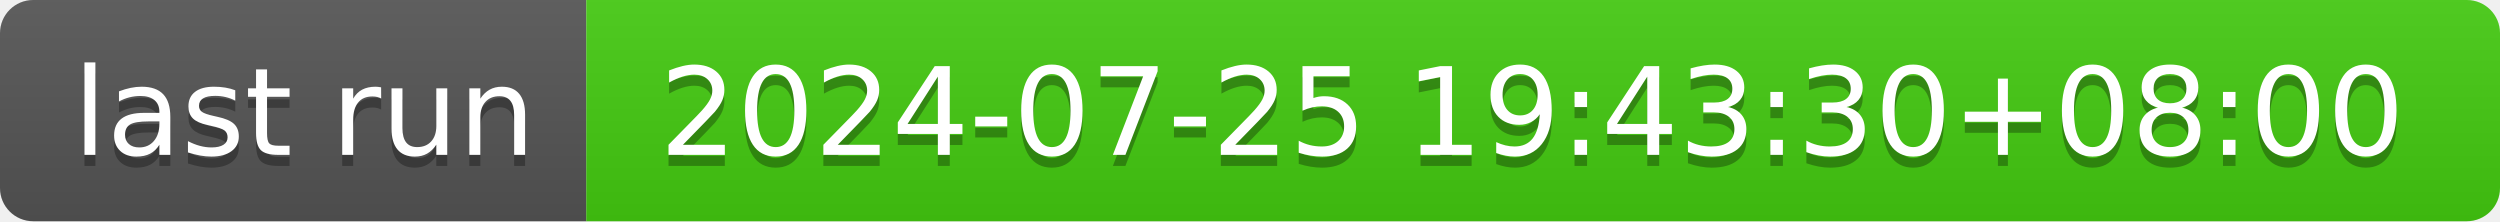
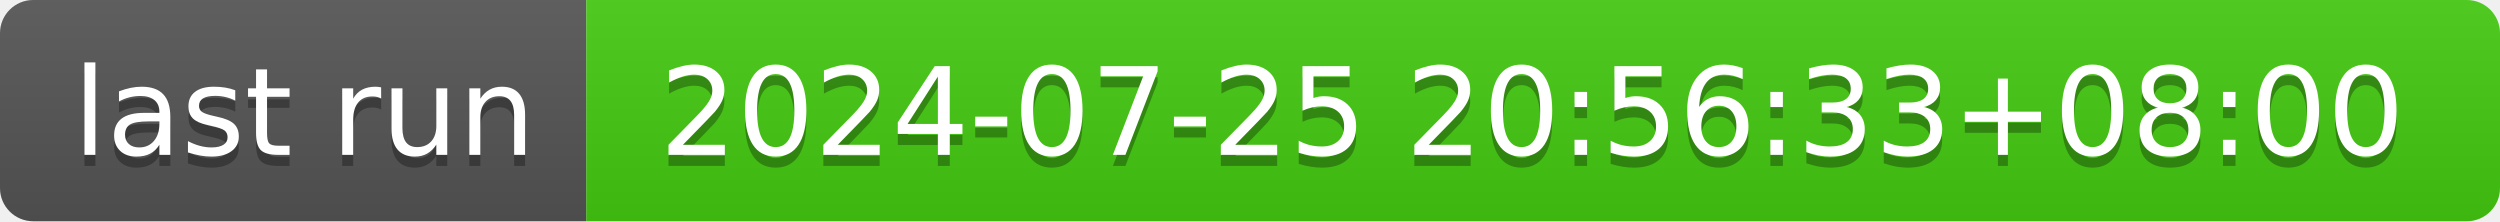
- <svg xmlns="http://www.w3.org/2000/svg" width="226" height="20" role="img" aria-label="last run: 2024-07-25 19:43:30+08:00">
+ <svg xmlns="http://www.w3.org/2000/svg" width="226" height="20" role="img" aria-label="last run: 2024-07-25 20:56:33+08:00">
  <linearGradient id="s" x2="0" y2="100%">
    <stop offset="0" stop-color="#bbb" stop-opacity=".1" />
    <stop offset="1" stop-opacity=".1" />
  </linearGradient>
  <clipPath id="r">
    <rect width="226" height="20" rx="3" fill="#fff" />
  </clipPath>
  <g clip-path="url(#r)">
    <rect width="53" height="20" fill="#555" />
    <rect x="53" width="173" height="20" fill="#4c1" />
    <rect width="226" height="20" fill="url(#s)" />
  </g>
  <g fill="#fff" text-anchor="middle" font-family="Verdana,Geneva,DejaVu Sans,sans-serif" text-rendering="geometricPrecision" font-size="110">
    <text aria-hidden="true" x="275" y="150" fill="#010101" fill-opacity=".3" transform="scale(.1)" textLength="430">last run</text>
    <text x="275" y="140" transform="scale(.1)" fill="#fff" textLength="430">last run</text>
-     <text aria-hidden="true" x="1385" y="150" fill="#010101" fill-opacity=".3" transform="scale(.1)" textLength="1630">2024-07-25 19:43:30+08:00</text>
-     <text x="1385" y="140" transform="scale(.1)" fill="#fff" textLength="1630">2024-07-25 19:43:30+08:00</text>
+     <text aria-hidden="true" x="1385" y="150" fill="#010101" fill-opacity=".3" transform="scale(.1)" textLength="1630">2024-07-25 20:56:33+08:00</text>
+     <text x="1385" y="140" transform="scale(.1)" fill="#fff" textLength="1630">2024-07-25 20:56:33+08:00</text>
  </g>
</svg>
